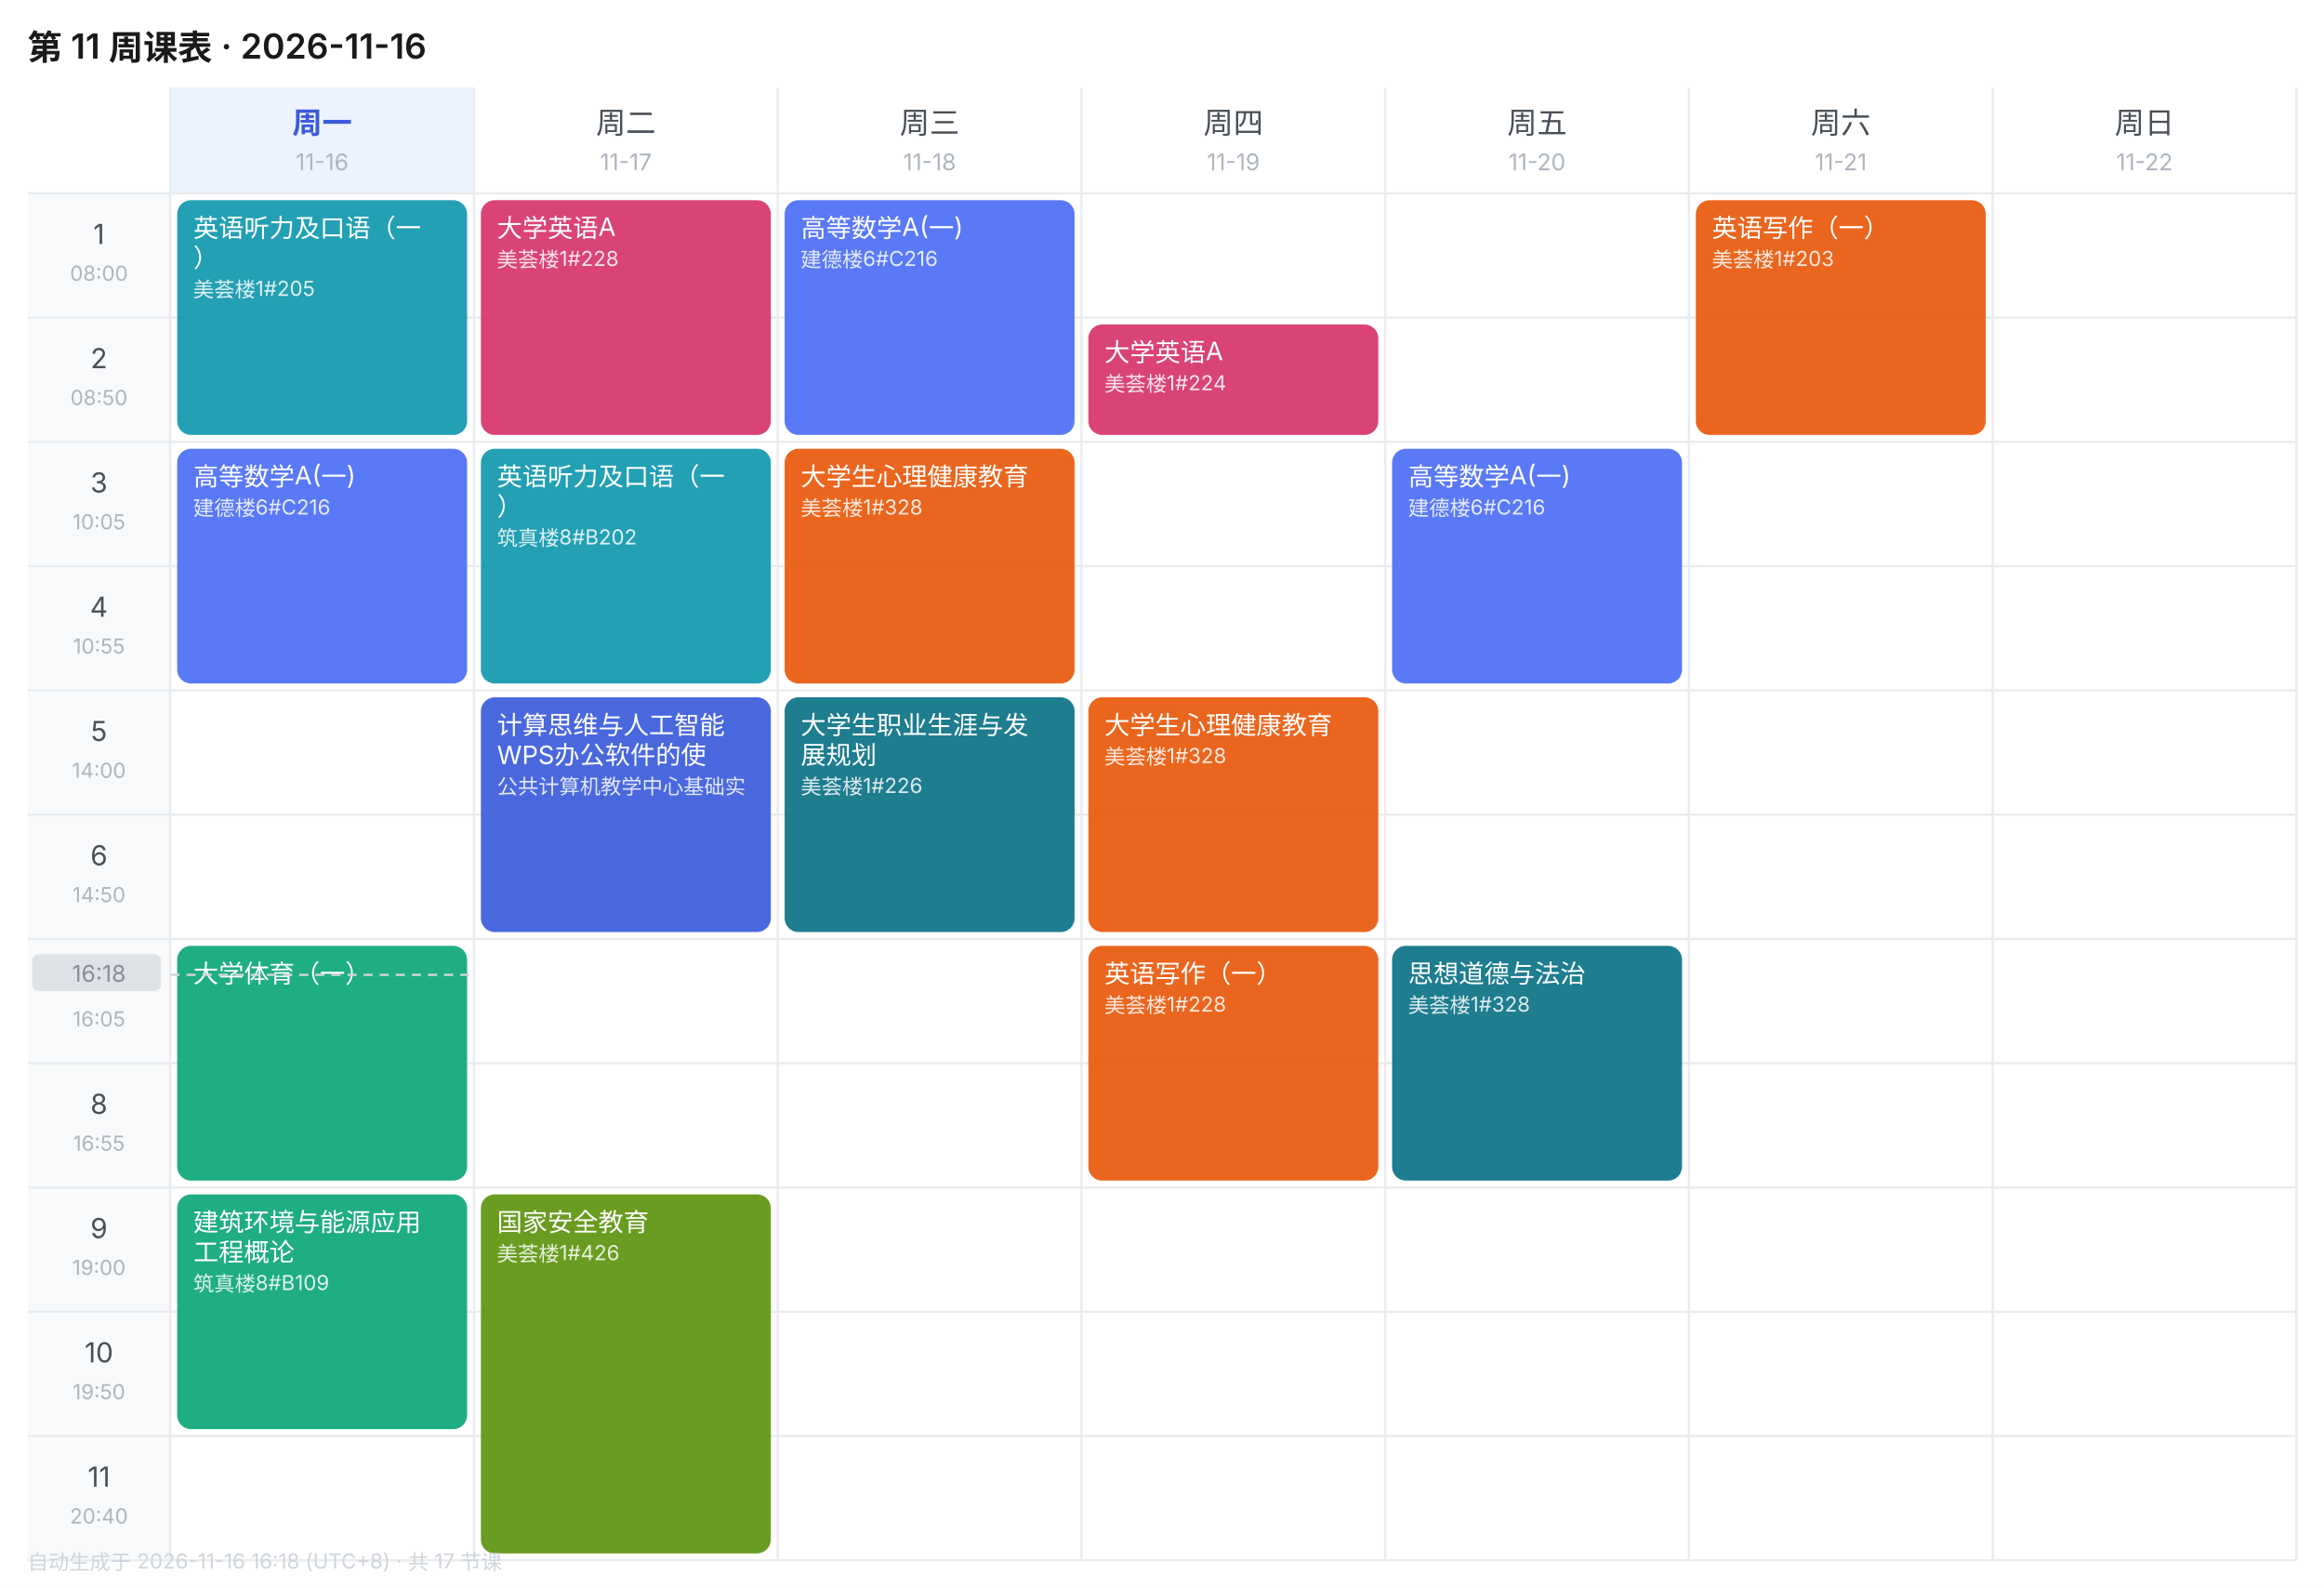
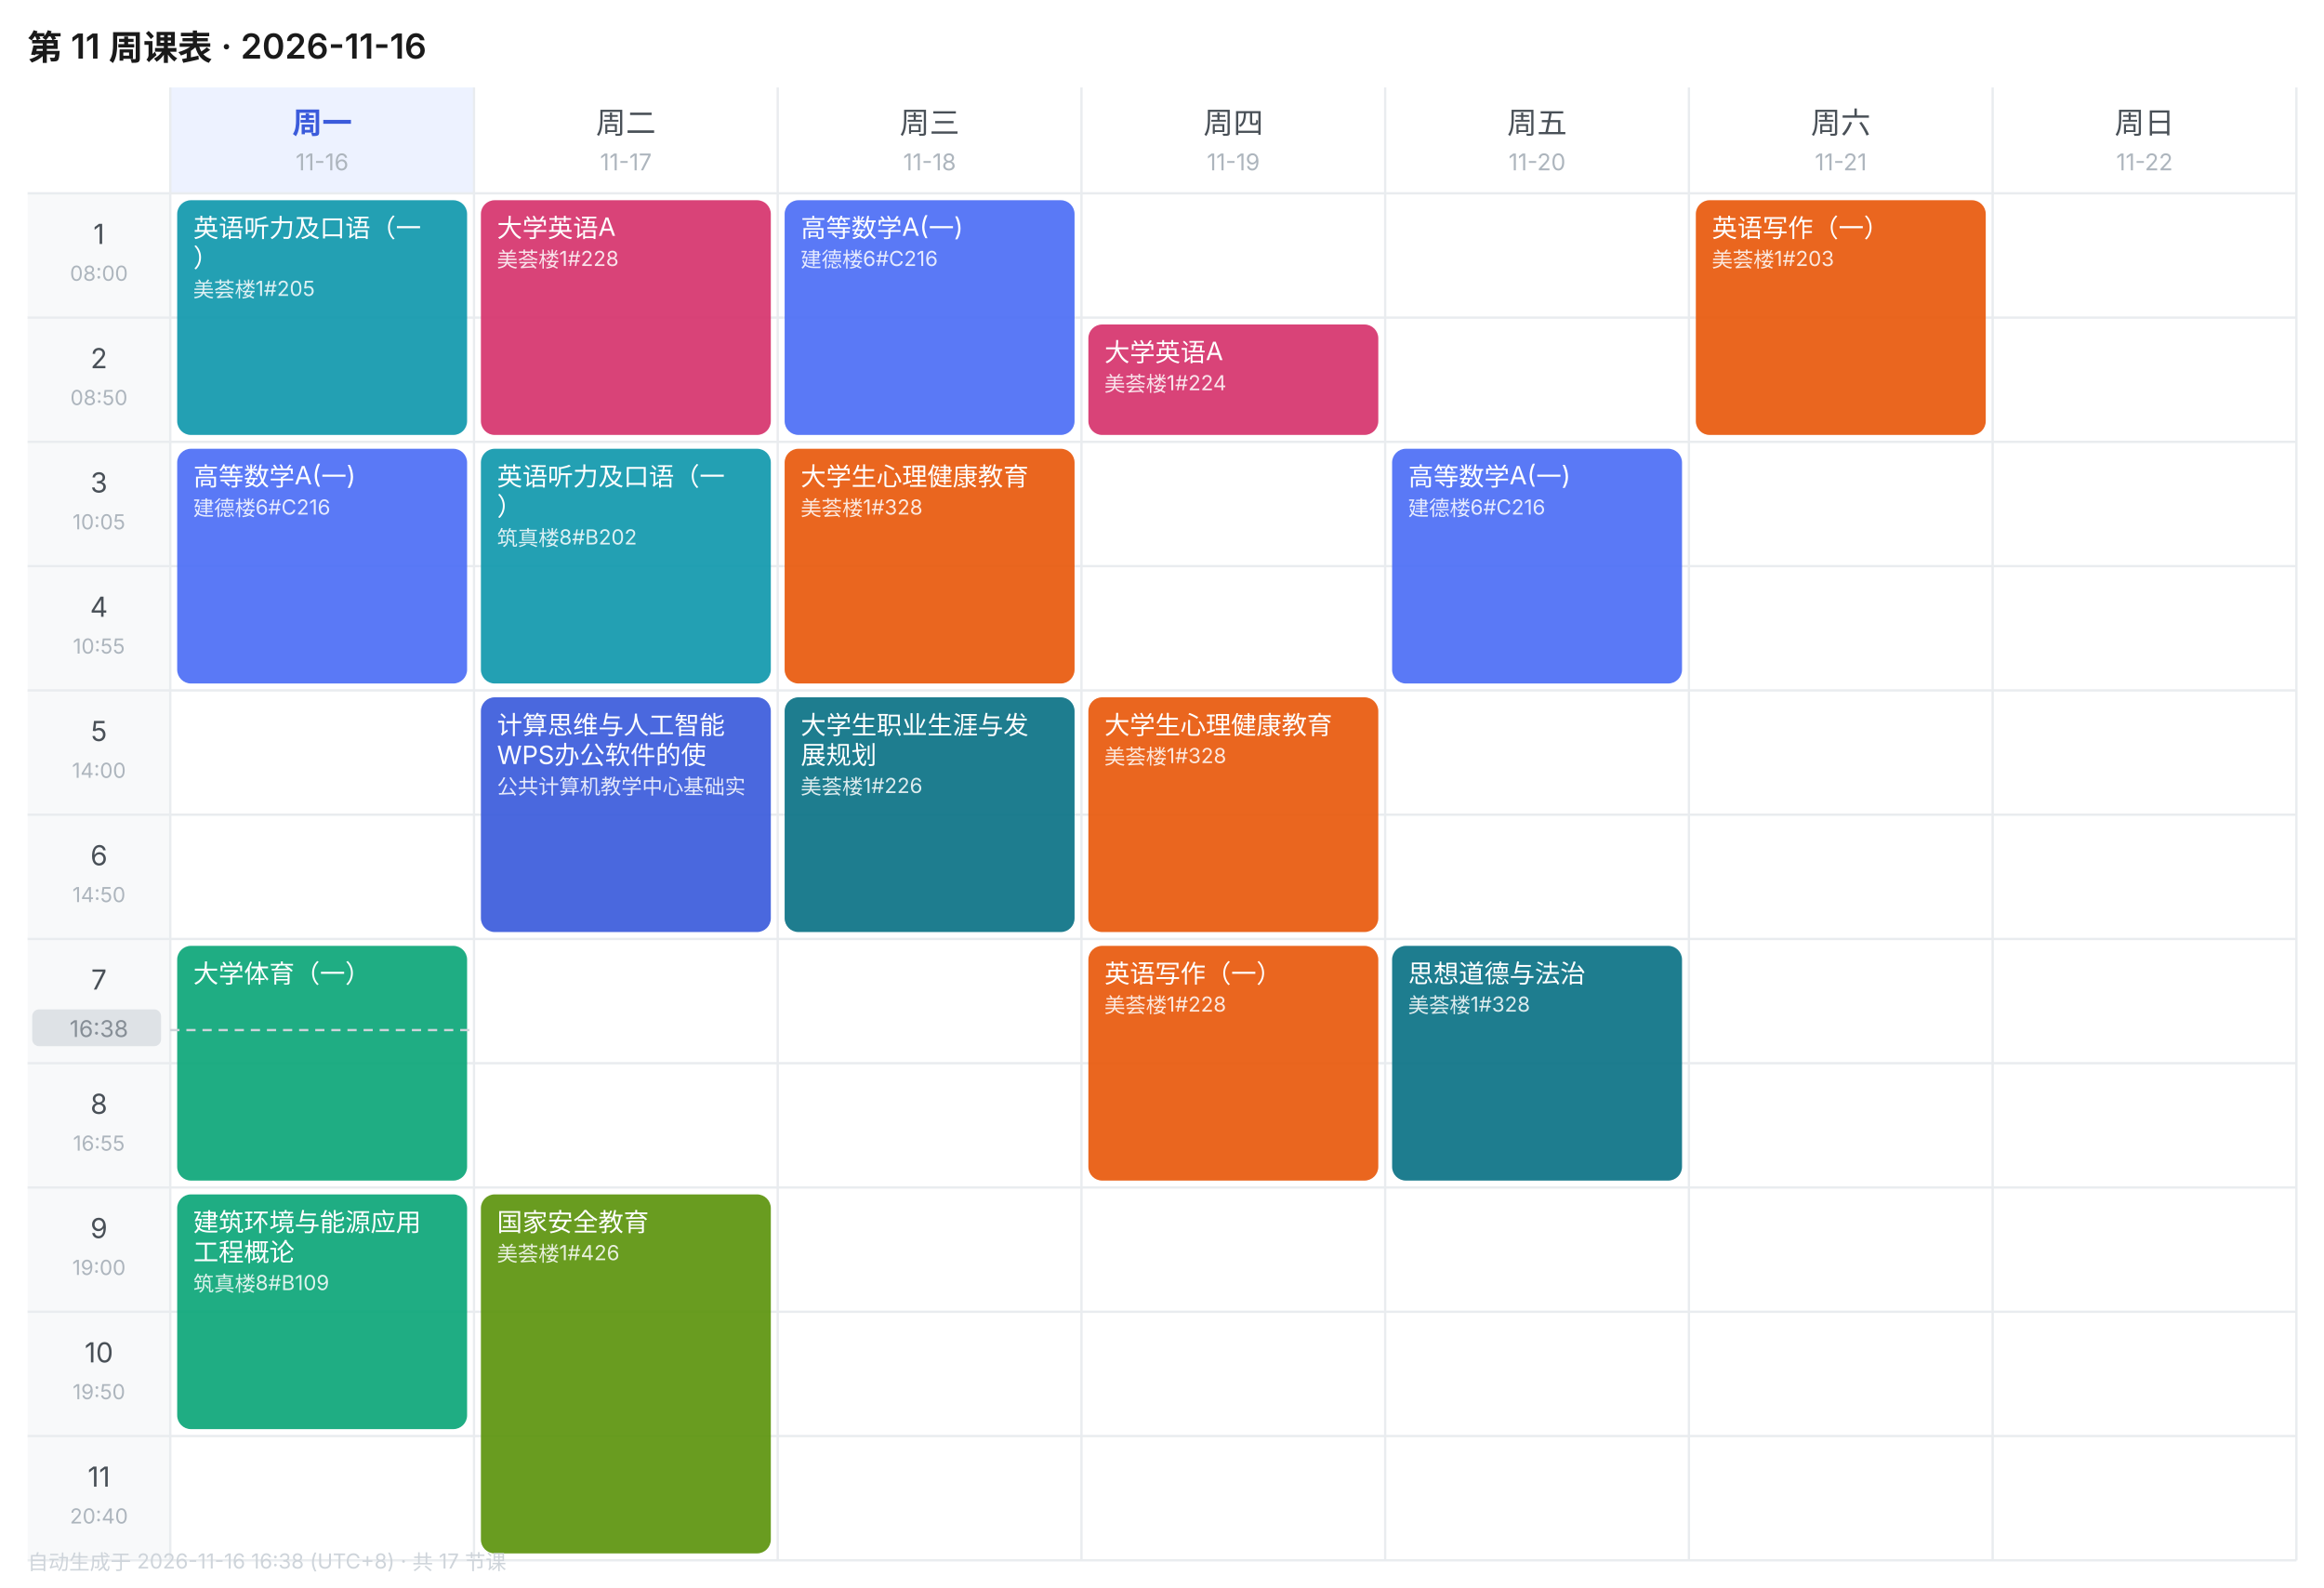
<svg xmlns="http://www.w3.org/2000/svg" width="1010" height="690" viewBox="0 0 1010 690" font-family="-apple-system,BlinkMacSystemFont,'Segoe UI','PingFang SC','Microsoft YaHei',sans-serif">
  <rect width="1010" height="690" fill="#FFFFFF" />
  <text x="12" y="26" font-size="15" font-weight="600" fill="#1A1A1A">第 11 周课表 · 2026-11-16</text>
  <rect x="74" y="38" width="132" height="46" fill="#EDF2FF" />
  <text x="140.0" y="58" font-size="13" font-weight="600" text-anchor="middle" fill="#3B5BDB">周一</text>
  <text x="140.0" y="74" font-size="10" text-anchor="middle" fill="#ADB5BD">11-16</text>
  <text x="272.0" y="58" font-size="13" font-weight="400" text-anchor="middle" fill="#495057">周二</text>
  <text x="272.0" y="74" font-size="10" text-anchor="middle" fill="#ADB5BD">11-17</text>
  <text x="404.0" y="58" font-size="13" font-weight="400" text-anchor="middle" fill="#495057">周三</text>
  <text x="404.0" y="74" font-size="10" text-anchor="middle" fill="#ADB5BD">11-18</text>
  <text x="536.0" y="58" font-size="13" font-weight="400" text-anchor="middle" fill="#495057">周四</text>
  <text x="536.0" y="74" font-size="10" text-anchor="middle" fill="#ADB5BD">11-19</text>
  <text x="668.0" y="58" font-size="13" font-weight="400" text-anchor="middle" fill="#495057">周五</text>
  <text x="668.0" y="74" font-size="10" text-anchor="middle" fill="#ADB5BD">11-20</text>
  <text x="800.0" y="58" font-size="13" font-weight="400" text-anchor="middle" fill="#495057">周六</text>
  <text x="800.0" y="74" font-size="10" text-anchor="middle" fill="#ADB5BD">11-21</text>
  <text x="932.0" y="58" font-size="13" font-weight="400" text-anchor="middle" fill="#495057">周日</text>
  <text x="932.0" y="74" font-size="10" text-anchor="middle" fill="#ADB5BD">11-22</text>
  <rect x="12" y="84" width="62" height="54" fill="#F8F9FA" />
  <text x="43.0" y="106" font-size="12" text-anchor="middle" fill="#495057">1</text>
  <text x="43.0" y="122" font-size="9" text-anchor="middle" fill="#ADB5BD">08:00</text>
  <line x1="12" y1="84" x2="998" y2="84" stroke="#E9ECEF" stroke-width="1" />
  <rect x="12" y="138" width="62" height="54" fill="#F8F9FA" />
  <text x="43.0" y="160" font-size="12" text-anchor="middle" fill="#495057">2</text>
  <text x="43.0" y="176" font-size="9" text-anchor="middle" fill="#ADB5BD">08:50</text>
  <line x1="12" y1="138" x2="998" y2="138" stroke="#E9ECEF" stroke-width="1" />
  <rect x="12" y="192" width="62" height="54" fill="#F8F9FA" />
  <text x="43.0" y="214" font-size="12" text-anchor="middle" fill="#495057">3</text>
  <text x="43.0" y="230" font-size="9" text-anchor="middle" fill="#ADB5BD">10:05</text>
  <line x1="12" y1="192" x2="998" y2="192" stroke="#E9ECEF" stroke-width="1" />
  <rect x="12" y="246" width="62" height="54" fill="#F8F9FA" />
  <text x="43.0" y="268" font-size="12" text-anchor="middle" fill="#495057">4</text>
  <text x="43.0" y="284" font-size="9" text-anchor="middle" fill="#ADB5BD">10:55</text>
  <line x1="12" y1="246" x2="998" y2="246" stroke="#E9ECEF" stroke-width="1" />
  <rect x="12" y="300" width="62" height="54" fill="#F8F9FA" />
  <text x="43.0" y="322" font-size="12" text-anchor="middle" fill="#495057">5</text>
  <text x="43.0" y="338" font-size="9" text-anchor="middle" fill="#ADB5BD">14:00</text>
  <line x1="12" y1="300" x2="998" y2="300" stroke="#E9ECEF" stroke-width="1" />
  <rect x="12" y="354" width="62" height="54" fill="#F8F9FA" />
  <text x="43.0" y="376" font-size="12" text-anchor="middle" fill="#495057">6</text>
  <text x="43.0" y="392" font-size="9" text-anchor="middle" fill="#ADB5BD">14:50</text>
  <line x1="12" y1="354" x2="998" y2="354" stroke="#E9ECEF" stroke-width="1" />
  <rect x="12" y="408" width="62" height="54" fill="#F8F9FA" />
  <text x="43.0" y="430" font-size="12" text-anchor="middle" fill="#495057">7</text>
  <text x="43.0" y="446" font-size="9" text-anchor="middle" fill="#ADB5BD">16:05</text>
  <line x1="12" y1="408" x2="998" y2="408" stroke="#E9ECEF" stroke-width="1" />
  <rect x="12" y="462" width="62" height="54" fill="#F8F9FA" />
  <text x="43.0" y="484" font-size="12" text-anchor="middle" fill="#495057">8</text>
  <text x="43.0" y="500" font-size="9" text-anchor="middle" fill="#ADB5BD">16:55</text>
  <line x1="12" y1="462" x2="998" y2="462" stroke="#E9ECEF" stroke-width="1" />
  <rect x="12" y="516" width="62" height="54" fill="#F8F9FA" />
  <text x="43.0" y="538" font-size="12" text-anchor="middle" fill="#495057">9</text>
  <text x="43.0" y="554" font-size="9" text-anchor="middle" fill="#ADB5BD">19:00</text>
  <line x1="12" y1="516" x2="998" y2="516" stroke="#E9ECEF" stroke-width="1" />
  <rect x="12" y="570" width="62" height="54" fill="#F8F9FA" />
  <text x="43.0" y="592" font-size="12" text-anchor="middle" fill="#495057">10</text>
  <text x="43.0" y="608" font-size="9" text-anchor="middle" fill="#ADB5BD">19:50</text>
  <line x1="12" y1="570" x2="998" y2="570" stroke="#E9ECEF" stroke-width="1" />
  <rect x="12" y="624" width="62" height="54" fill="#F8F9FA" />
  <text x="43.0" y="646" font-size="12" text-anchor="middle" fill="#495057">11</text>
  <text x="43.0" y="662" font-size="9" text-anchor="middle" fill="#ADB5BD">20:40</text>
  <line x1="12" y1="624" x2="998" y2="624" stroke="#E9ECEF" stroke-width="1" />
  <line x1="74" y1="38" x2="74" y2="678" stroke="#E9ECEF" stroke-width="1" />
  <line x1="206" y1="38" x2="206" y2="678" stroke="#E9ECEF" stroke-width="1" />
  <line x1="338" y1="38" x2="338" y2="678" stroke="#E9ECEF" stroke-width="1" />
  <line x1="470" y1="38" x2="470" y2="678" stroke="#E9ECEF" stroke-width="1" />
  <line x1="602" y1="38" x2="602" y2="678" stroke="#E9ECEF" stroke-width="1" />
  <line x1="734" y1="38" x2="734" y2="678" stroke="#E9ECEF" stroke-width="1" />
  <line x1="866" y1="38" x2="866" y2="678" stroke="#E9ECEF" stroke-width="1" />
  <line x1="998" y1="38" x2="998" y2="678" stroke="#E9ECEF" stroke-width="1" />
  <line x1="12" y1="678" x2="998" y2="678" stroke="#E9ECEF" stroke-width="1" />
  <rect x="77" y="87" width="126" height="102" rx="6" fill="#1098AD" opacity="0.92" />
  <text x="84" y="103" font-size="11" fill="#FFFFFF">英语听力及口语（一</text>
  <text x="84" y="116" font-size="11" fill="#FFFFFF">）</text>
  <text x="84" y="129" font-size="9" fill="#FFFFFF" opacity="0.85">美荟楼1#205</text>
  <rect x="77" y="195" width="126" height="102" rx="6" fill="#4C6EF5" opacity="0.92" />
  <text x="84" y="211" font-size="11" fill="#FFFFFF">高等数学A(一)</text>
  <text x="84" y="224" font-size="9" fill="#FFFFFF" opacity="0.85">建德楼6#C216</text>
  <rect x="77" y="411" width="126" height="102" rx="6" fill="#0CA678" opacity="0.92" />
  <text x="84" y="427" font-size="11" fill="#FFFFFF">大学体育（一）</text>
  <rect x="77" y="519" width="126" height="102" rx="6" fill="#0CA678" opacity="0.92" />
  <text x="84" y="535" font-size="11" fill="#FFFFFF">建筑环境与能源应用</text>
  <text x="84" y="548" font-size="11" fill="#FFFFFF">工程概论</text>
  <text x="84" y="561" font-size="9" fill="#FFFFFF" opacity="0.85">筑真楼8#B109</text>
  <rect x="209" y="87" width="126" height="102" rx="6" fill="#D6336C" opacity="0.92" />
  <text x="216" y="103" font-size="11" fill="#FFFFFF">大学英语A</text>
  <text x="216" y="116" font-size="9" fill="#FFFFFF" opacity="0.85">美荟楼1#228</text>
  <rect x="209" y="195" width="126" height="102" rx="6" fill="#1098AD" opacity="0.92" />
  <text x="216" y="211" font-size="11" fill="#FFFFFF">英语听力及口语（一</text>
  <text x="216" y="224" font-size="11" fill="#FFFFFF">）</text>
  <text x="216" y="237" font-size="9" fill="#FFFFFF" opacity="0.85">筑真楼8#B202</text>
  <rect x="209" y="303" width="126" height="102" rx="6" fill="#3B5BDB" opacity="0.92" />
  <text x="216" y="319" font-size="11" fill="#FFFFFF">计算思维与人工智能</text>
  <text x="216" y="332" font-size="11" fill="#FFFFFF">WPS办公软件的使</text>
  <text x="216" y="345" font-size="9" fill="#FFFFFF" opacity="0.85">公共计算机教学中心基础实</text>
  <rect x="209" y="519" width="126" height="156" rx="6" fill="#5C940D" opacity="0.92" />
  <text x="216" y="535" font-size="11" fill="#FFFFFF">国家安全教育</text>
  <text x="216" y="548" font-size="9" fill="#FFFFFF" opacity="0.85">美荟楼1#426</text>
  <rect x="341" y="87" width="126" height="102" rx="6" fill="#4C6EF5" opacity="0.92" />
  <text x="348" y="103" font-size="11" fill="#FFFFFF">高等数学A(一)</text>
  <text x="348" y="116" font-size="9" fill="#FFFFFF" opacity="0.85">建德楼6#C216</text>
  <rect x="341" y="195" width="126" height="102" rx="6" fill="#E8590C" opacity="0.92" />
  <text x="348" y="211" font-size="11" fill="#FFFFFF">大学生心理健康教育</text>
  <text x="348" y="224" font-size="9" fill="#FFFFFF" opacity="0.85">美荟楼1#328</text>
  <rect x="341" y="303" width="126" height="102" rx="6" fill="#0B7285" opacity="0.92" />
  <text x="348" y="319" font-size="11" fill="#FFFFFF">大学生职业生涯与发</text>
  <text x="348" y="332" font-size="11" fill="#FFFFFF">展规划</text>
  <text x="348" y="345" font-size="9" fill="#FFFFFF" opacity="0.85">美荟楼1#226</text>
  <rect x="473" y="141" width="126" height="48" rx="6" fill="#D6336C" opacity="0.92" />
  <text x="480" y="157" font-size="11" fill="#FFFFFF">大学英语A</text>
  <text x="480" y="170" font-size="9" fill="#FFFFFF" opacity="0.85">美荟楼1#224</text>
  <rect x="473" y="303" width="126" height="102" rx="6" fill="#E8590C" opacity="0.92" />
  <text x="480" y="319" font-size="11" fill="#FFFFFF">大学生心理健康教育</text>
  <text x="480" y="332" font-size="9" fill="#FFFFFF" opacity="0.85">美荟楼1#328</text>
  <rect x="473" y="411" width="126" height="102" rx="6" fill="#E8590C" opacity="0.92" />
  <text x="480" y="427" font-size="11" fill="#FFFFFF">英语写作（一）</text>
  <text x="480" y="440" font-size="9" fill="#FFFFFF" opacity="0.85">美荟楼1#228</text>
  <rect x="605" y="195" width="126" height="102" rx="6" fill="#4C6EF5" opacity="0.92" />
  <text x="612" y="211" font-size="11" fill="#FFFFFF">高等数学A(一)</text>
  <text x="612" y="224" font-size="9" fill="#FFFFFF" opacity="0.85">建德楼6#C216</text>
  <rect x="605" y="411" width="126" height="102" rx="6" fill="#0B7285" opacity="0.92" />
  <text x="612" y="427" font-size="11" fill="#FFFFFF">思想道德与法治</text>
  <text x="612" y="440" font-size="9" fill="#FFFFFF" opacity="0.85">美荟楼1#328</text>
  <rect x="737" y="87" width="126" height="102" rx="6" fill="#E8590C" opacity="0.92" />
  <text x="744" y="103" font-size="11" fill="#FFFFFF">英语写作（一）</text>
  <text x="744" y="116" font-size="9" fill="#FFFFFF" opacity="0.85">美荟楼1#203</text>
-   <line x1="74" y1="423.6" x2="206" y2="423.6" stroke="#CED4DA" stroke-width="1" stroke-dasharray="4 3" />
-   <rect x="14" y="414.6" width="56" height="16" rx="3" fill="#DEE2E6" />
-   <text x="43.0" y="426.6" font-size="10" text-anchor="middle" fill="#868E96">16:18</text>
-   <text x="12" y="682" font-size="9" fill="#CED4DA">自动生成于 2026-11-16 16:18 (UTC+8) · 共 17 节课</text>
+   <line x1="74" y1="447.6" x2="206" y2="447.6" stroke="#CED4DA" stroke-width="1" stroke-dasharray="4 3" />
+   <rect x="14" y="438.6" width="56" height="16" rx="3" fill="#DEE2E6" />
+   <text x="43.0" y="450.6" font-size="10" text-anchor="middle" fill="#868E96">16:38</text>
+   <text x="12" y="682" font-size="9" fill="#CED4DA">自动生成于 2026-11-16 16:38 (UTC+8) · 共 17 节课</text>
</svg>
